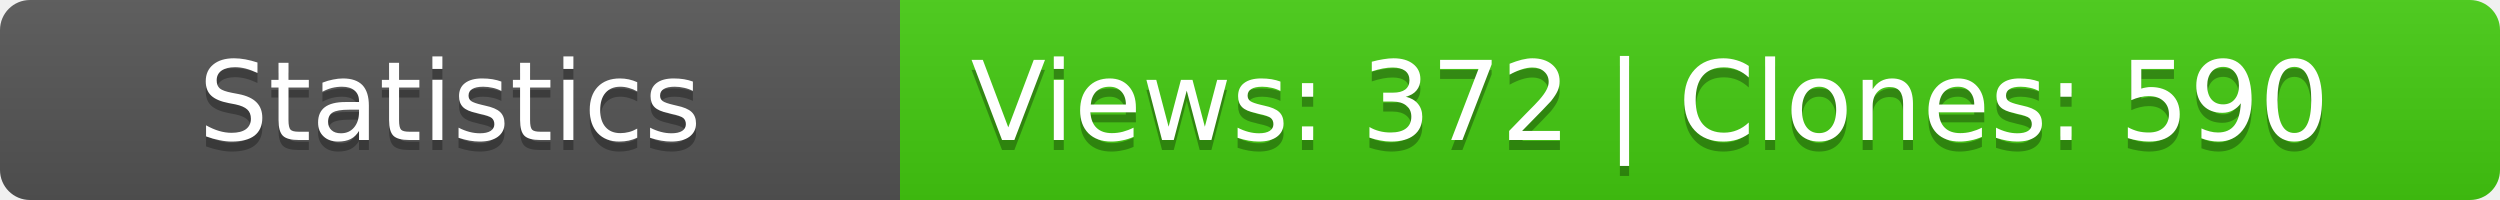
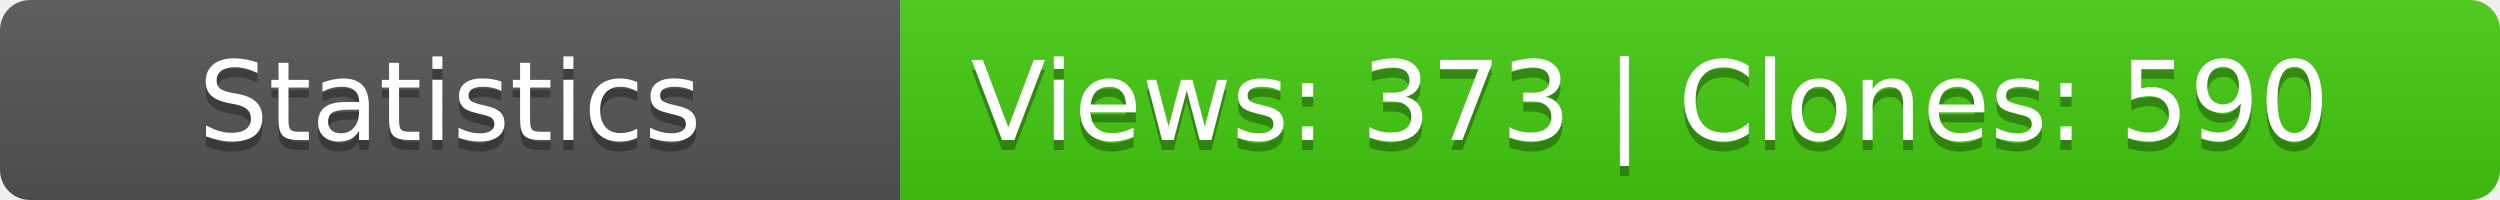
<svg xmlns="http://www.w3.org/2000/svg" width="250" height="20">
  <linearGradient id="b" x2="0" y2="100%">
    <stop offset="0" stop-color="#bbb" stop-opacity=".1" />
    <stop offset="1" stop-opacity=".1" />
  </linearGradient>
  <mask id="a">
    <rect width="250" height="20" rx="3" fill="#fff" />
  </mask>
  <g mask="url(#a)">
    <path fill="#555" d="M0 0h90v20H0z" />
    <path fill="#4c1" d="M90 0h160v20H90z" />
    <path fill="url(#b)" d="M0 0h250v20H0z" />
  </g>
  <g fill="#fff" text-anchor="middle" font-family="DejaVu Sans,Verdana,Geneva,sans-serif" font-size="11">
    <text x="45" y="15" fill="#010101" fill-opacity=".3">Statistics</text>
    <text x="45" y="14">Statistics</text>
-     <text x="165" y="15" fill="#010101" fill-opacity=".3">Views: 372 | Clones: 590</text>
-     <text x="165" y="14">Views: 372 | Clones: 590</text>
+     <text x="165" y="15" fill="#010101" fill-opacity=".3">Views: 373 | Clones: 590</text>
+     <text x="165" y="14">Views: 373 | Clones: 590</text>
  </g>
</svg>
